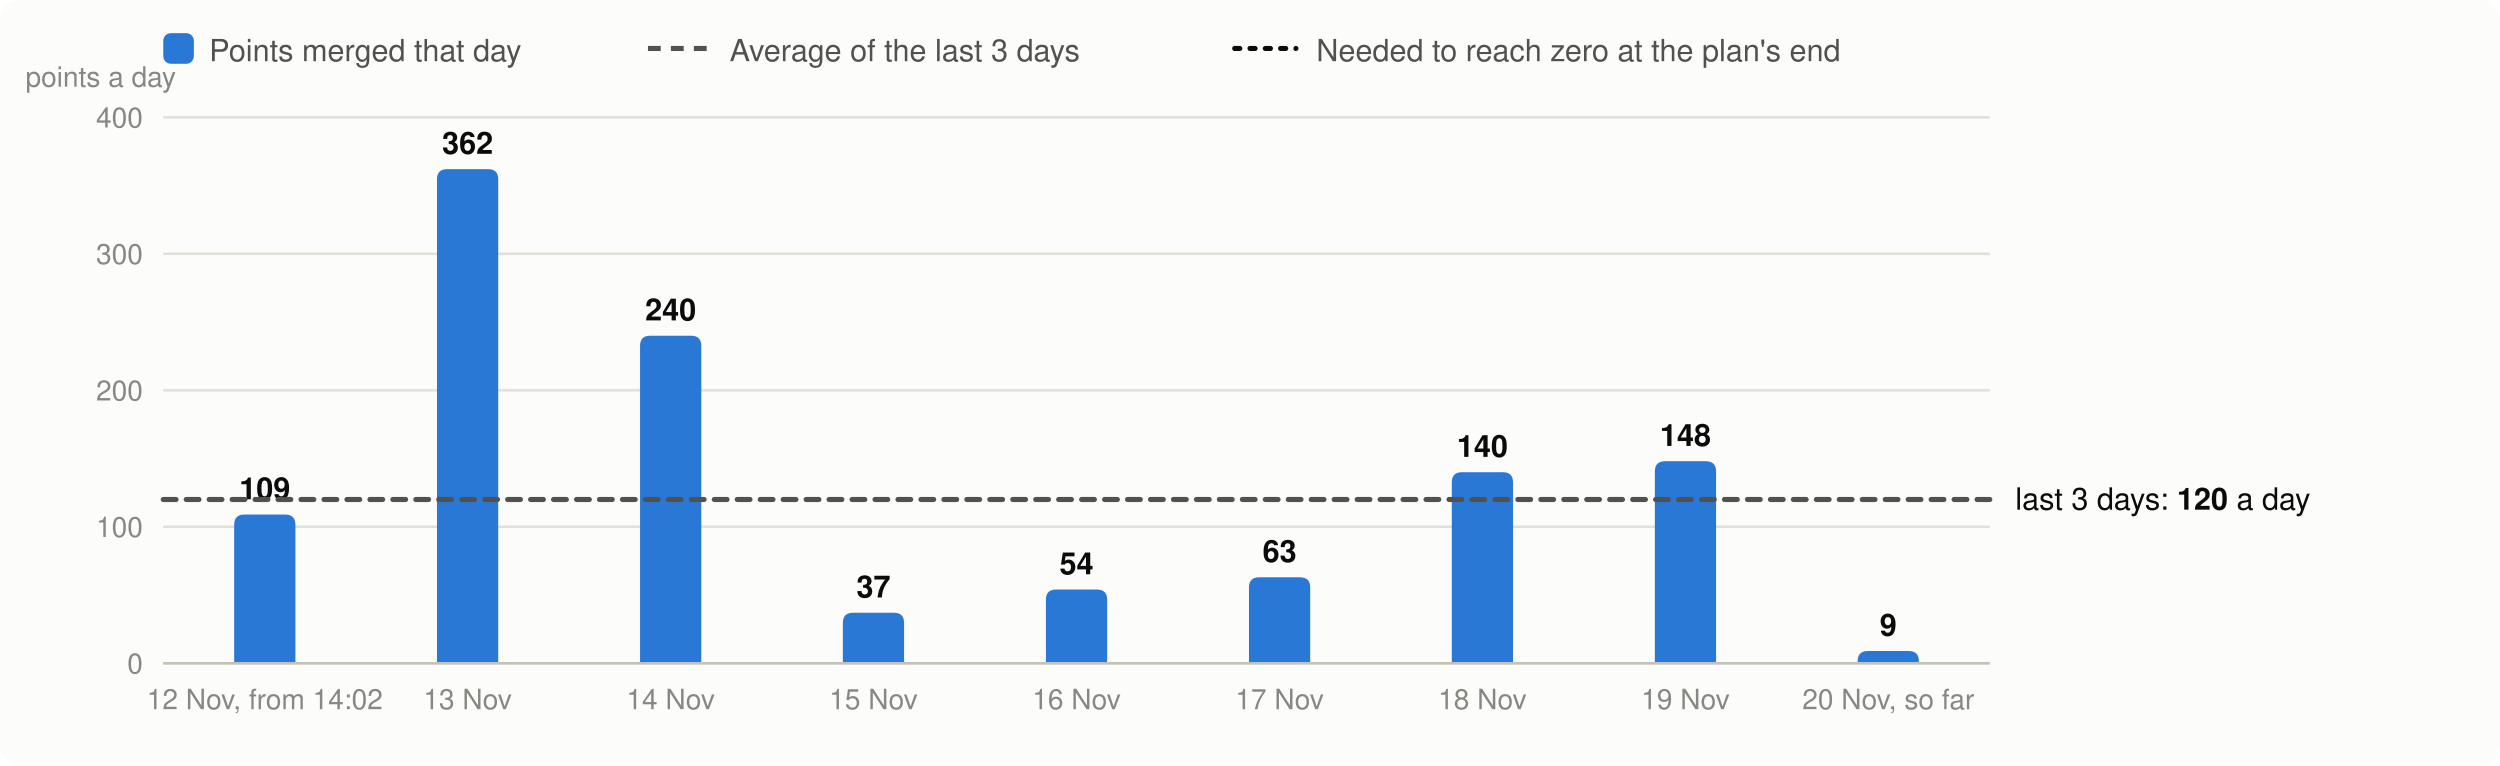
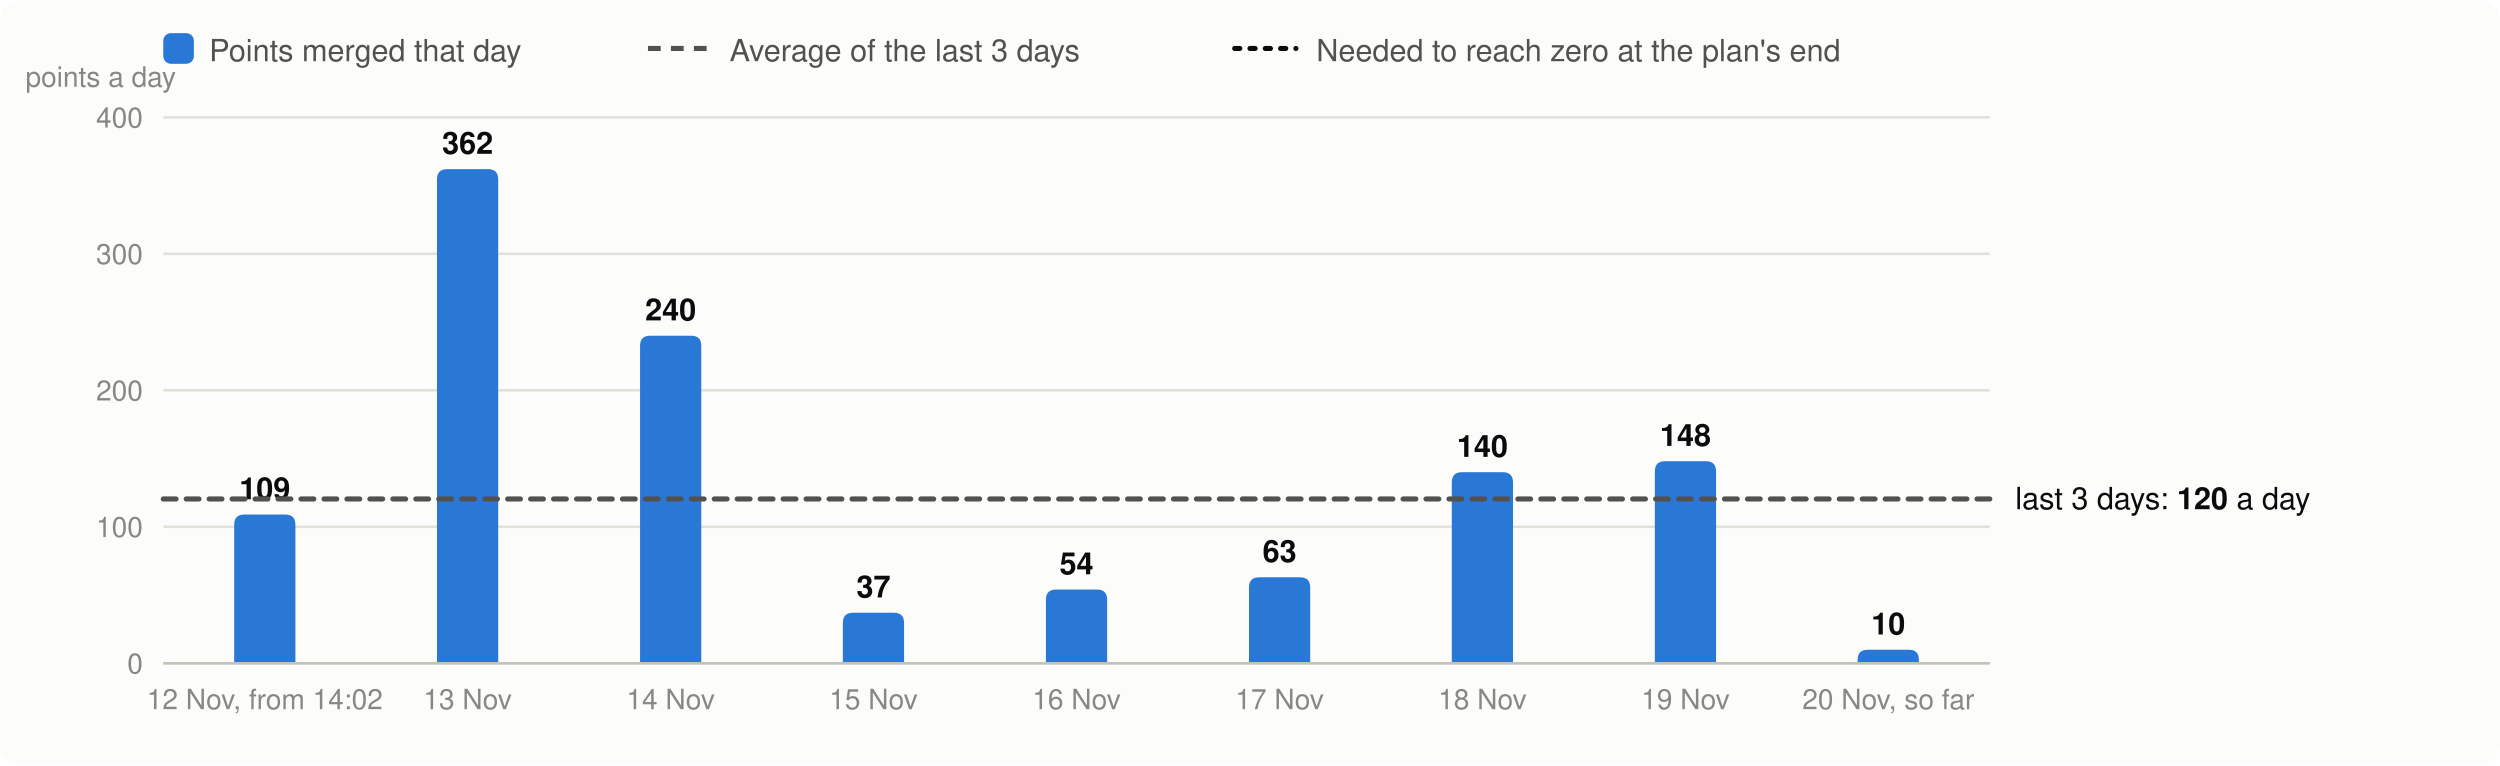
<svg xmlns="http://www.w3.org/2000/svg" viewBox="0 0 980 300" width="980" height="300" font-family="system-ui,-apple-system,Segoe UI,Helvetica,Arial,sans-serif" font-size="13" role="img" aria-label="Velocity: story points merged per day, the 3-day average and the velocity needed">
  <rect width="980" height="300" rx="8" fill="#fcfcfb" />
  <rect x="64" y="13" width="12" height="12" rx="3" fill="#2a78d6" />
  <text x="82" y="24" fill="#52514e" font-size="12">Points merged that day</text>
  <line x1="254" x2="278" y1="19" y2="19" stroke="#52514e" stroke-width="2" stroke-dasharray="5 4" />
  <text x="286" y="24" fill="#52514e" font-size="12">Average of the last 3 days</text>
  <line x1="484" x2="508" y1="19" y2="19" stroke="#0b0b0b" stroke-width="2" stroke-dasharray="2 4" stroke-linecap="round" />
  <text x="516" y="24" fill="#52514e" font-size="12">Needed to reach zero at the plan's end</text>
  <line x1="64" x2="780" y1="260.0" y2="260.0" stroke="#e1e0d9" />
  <text x="56" y="264.0" text-anchor="end" fill="#898781" font-size="11">0</text>
  <line x1="64" x2="780" y1="206.5" y2="206.5" stroke="#e1e0d9" />
  <text x="56" y="210.5" text-anchor="end" fill="#898781" font-size="11">100</text>
  <line x1="64" x2="780" y1="153.0" y2="153.0" stroke="#e1e0d9" />
  <text x="56" y="157.0" text-anchor="end" fill="#898781" font-size="11">200</text>
  <line x1="64" x2="780" y1="99.5" y2="99.5" stroke="#e1e0d9" />
  <text x="56" y="103.5" text-anchor="end" fill="#898781" font-size="11">300</text>
  <line x1="64" x2="780" y1="46.0" y2="46.0" stroke="#e1e0d9" />
  <text x="56" y="50.0" text-anchor="end" fill="#898781" font-size="11">400</text>
  <text x="10" y="34" fill="#898781" font-size="11">points a day</text>
  <path d="M91.8,260.0V205.7Q91.8,201.7 95.8,201.7H111.8Q115.8,201.7 115.8,205.7V260.0Z" fill="#2a78d6" />
  <text x="103.8" y="195.7" text-anchor="middle" fill="#0b0b0b" font-size="12" font-weight="600">109</text>
  <text x="103.8" y="278" text-anchor="middle" fill="#898781" font-size="11">12 Nov, from 14:02</text>
  <path d="M171.3,260.0V70.3Q171.3,66.3 175.3,66.3H191.3Q195.3,66.3 195.3,70.3V260.0Z" fill="#2a78d6" />
  <text x="183.3" y="60.3" text-anchor="middle" fill="#0b0b0b" font-size="12" font-weight="600">362</text>
  <text x="183.3" y="278" text-anchor="middle" fill="#898781" font-size="11">13 Nov</text>
  <path d="M250.9,260.0V135.6Q250.9,131.6 254.9,131.6H270.9Q274.9,131.6 274.9,135.6V260.0Z" fill="#2a78d6" />
  <text x="262.9" y="125.6" text-anchor="middle" fill="#0b0b0b" font-size="12" font-weight="600">240</text>
  <text x="262.9" y="278" text-anchor="middle" fill="#898781" font-size="11">14 Nov</text>
  <path d="M330.4,260.0V244.2Q330.4,240.2 334.4,240.2H350.4Q354.4,240.2 354.4,244.2V260.0Z" fill="#2a78d6" />
  <text x="342.4" y="234.2" text-anchor="middle" fill="#0b0b0b" font-size="12" font-weight="600">37</text>
  <text x="342.4" y="278" text-anchor="middle" fill="#898781" font-size="11">15 Nov</text>
  <path d="M410.0,260.0V235.1Q410.0,231.1 414.0,231.1H430.0Q434.0,231.1 434.0,235.1V260.0Z" fill="#2a78d6" />
  <text x="422.0" y="225.1" text-anchor="middle" fill="#0b0b0b" font-size="12" font-weight="600">54</text>
  <text x="422.0" y="278" text-anchor="middle" fill="#898781" font-size="11">16 Nov</text>
  <path d="M489.6,260.0V230.3Q489.6,226.3 493.6,226.3H509.6Q513.6,226.3 513.6,230.3V260.0Z" fill="#2a78d6" />
  <text x="501.6" y="220.3" text-anchor="middle" fill="#0b0b0b" font-size="12" font-weight="600">63</text>
  <text x="501.6" y="278" text-anchor="middle" fill="#898781" font-size="11">17 Nov</text>
  <path d="M569.1,260.0V189.1Q569.1,185.1 573.1,185.1H589.1Q593.1,185.1 593.1,189.1V260.0Z" fill="#2a78d6" />
  <text x="581.1" y="179.1" text-anchor="middle" fill="#0b0b0b" font-size="12" font-weight="600">140</text>
  <text x="581.1" y="278" text-anchor="middle" fill="#898781" font-size="11">18 Nov</text>
  <path d="M648.7,260.0V184.8Q648.7,180.8 652.7,180.8H668.7Q672.7,180.8 672.7,184.8V260.0Z" fill="#2a78d6" />
  <text x="660.7" y="174.8" text-anchor="middle" fill="#0b0b0b" font-size="12" font-weight="600">148</text>
  <text x="660.7" y="278" text-anchor="middle" fill="#898781" font-size="11">19 Nov</text>
-   <path d="M728.2,260.0V259.2Q728.2,255.2 732.2,255.2H748.2Q752.2,255.2 752.2,259.2V260.0Z" fill="#2a78d6" />
-   <text x="740.2" y="249.2" text-anchor="middle" fill="#0b0b0b" font-size="12" font-weight="600">9</text>
+   <path d="M728.2,260.0V258.6Q728.2,254.7 732.2,254.7H748.2Q752.2,254.7 752.2,258.6V260.0Z" fill="#2a78d6" />
+   <text x="740.2" y="248.7" text-anchor="middle" fill="#0b0b0b" font-size="12" font-weight="600">10</text>
  <text x="740.2" y="278" text-anchor="middle" fill="#898781" font-size="11">20 Nov, so far</text>
  <line x1="64" x2="780" y1="260.0" y2="260.0" stroke="#c3c2b7" />
-   <line x1="64" x2="780" y1="195.8" y2="195.8" stroke="#52514e" stroke-width="2" stroke-dasharray="5 4" stroke-linecap="round" />
-   <text x="790" y="199.8" fill="#0b0b0b" font-size="12">last 3 days: <tspan font-weight="600">120</tspan> a day</text>
+   <line x1="64" x2="780" y1="195.6" y2="195.6" stroke="#52514e" stroke-width="2" stroke-dasharray="5 4" stroke-linecap="round" />
+   <text x="790" y="199.6" fill="#0b0b0b" font-size="12">last 3 days: <tspan font-weight="600">120</tspan> a day</text>
</svg>
